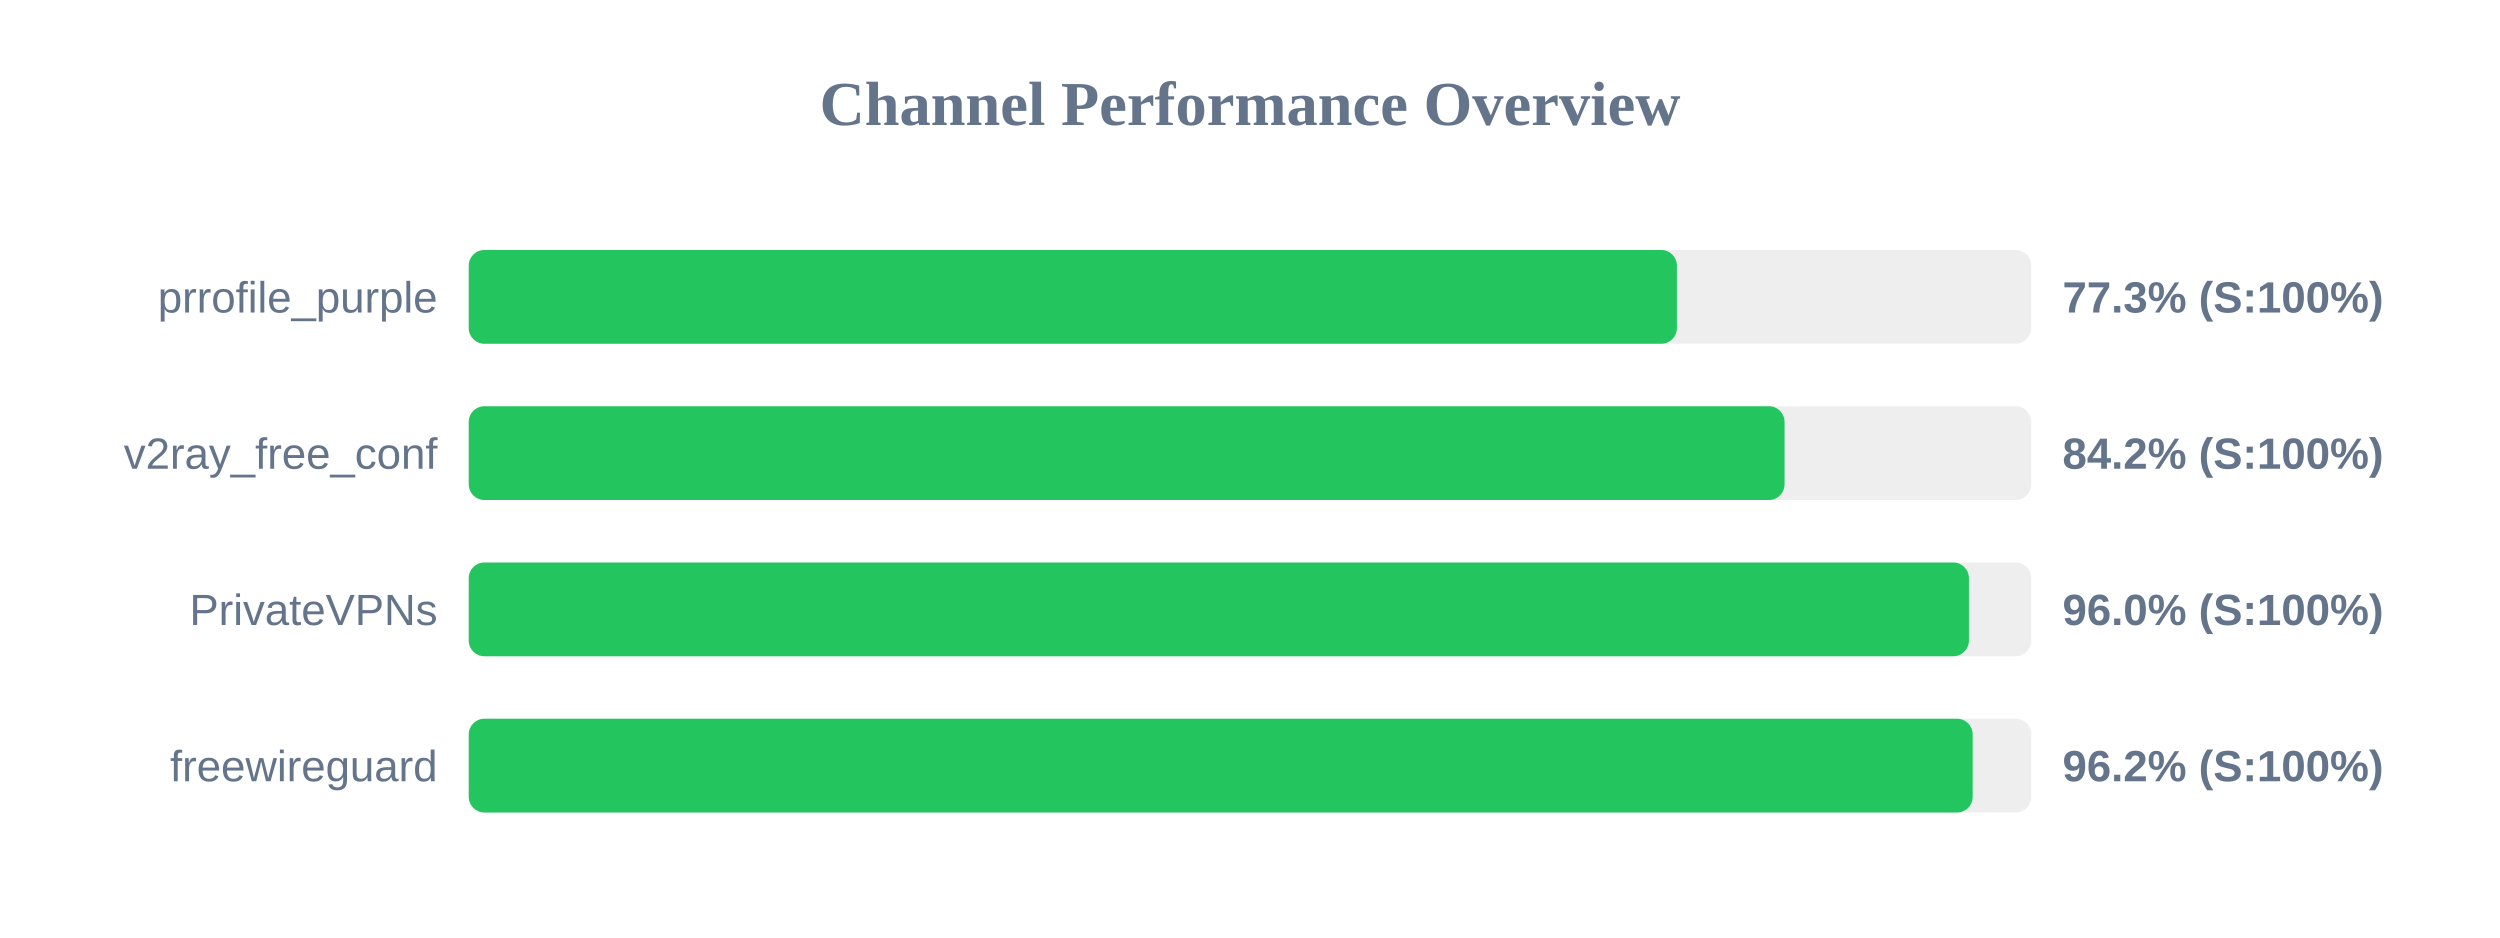
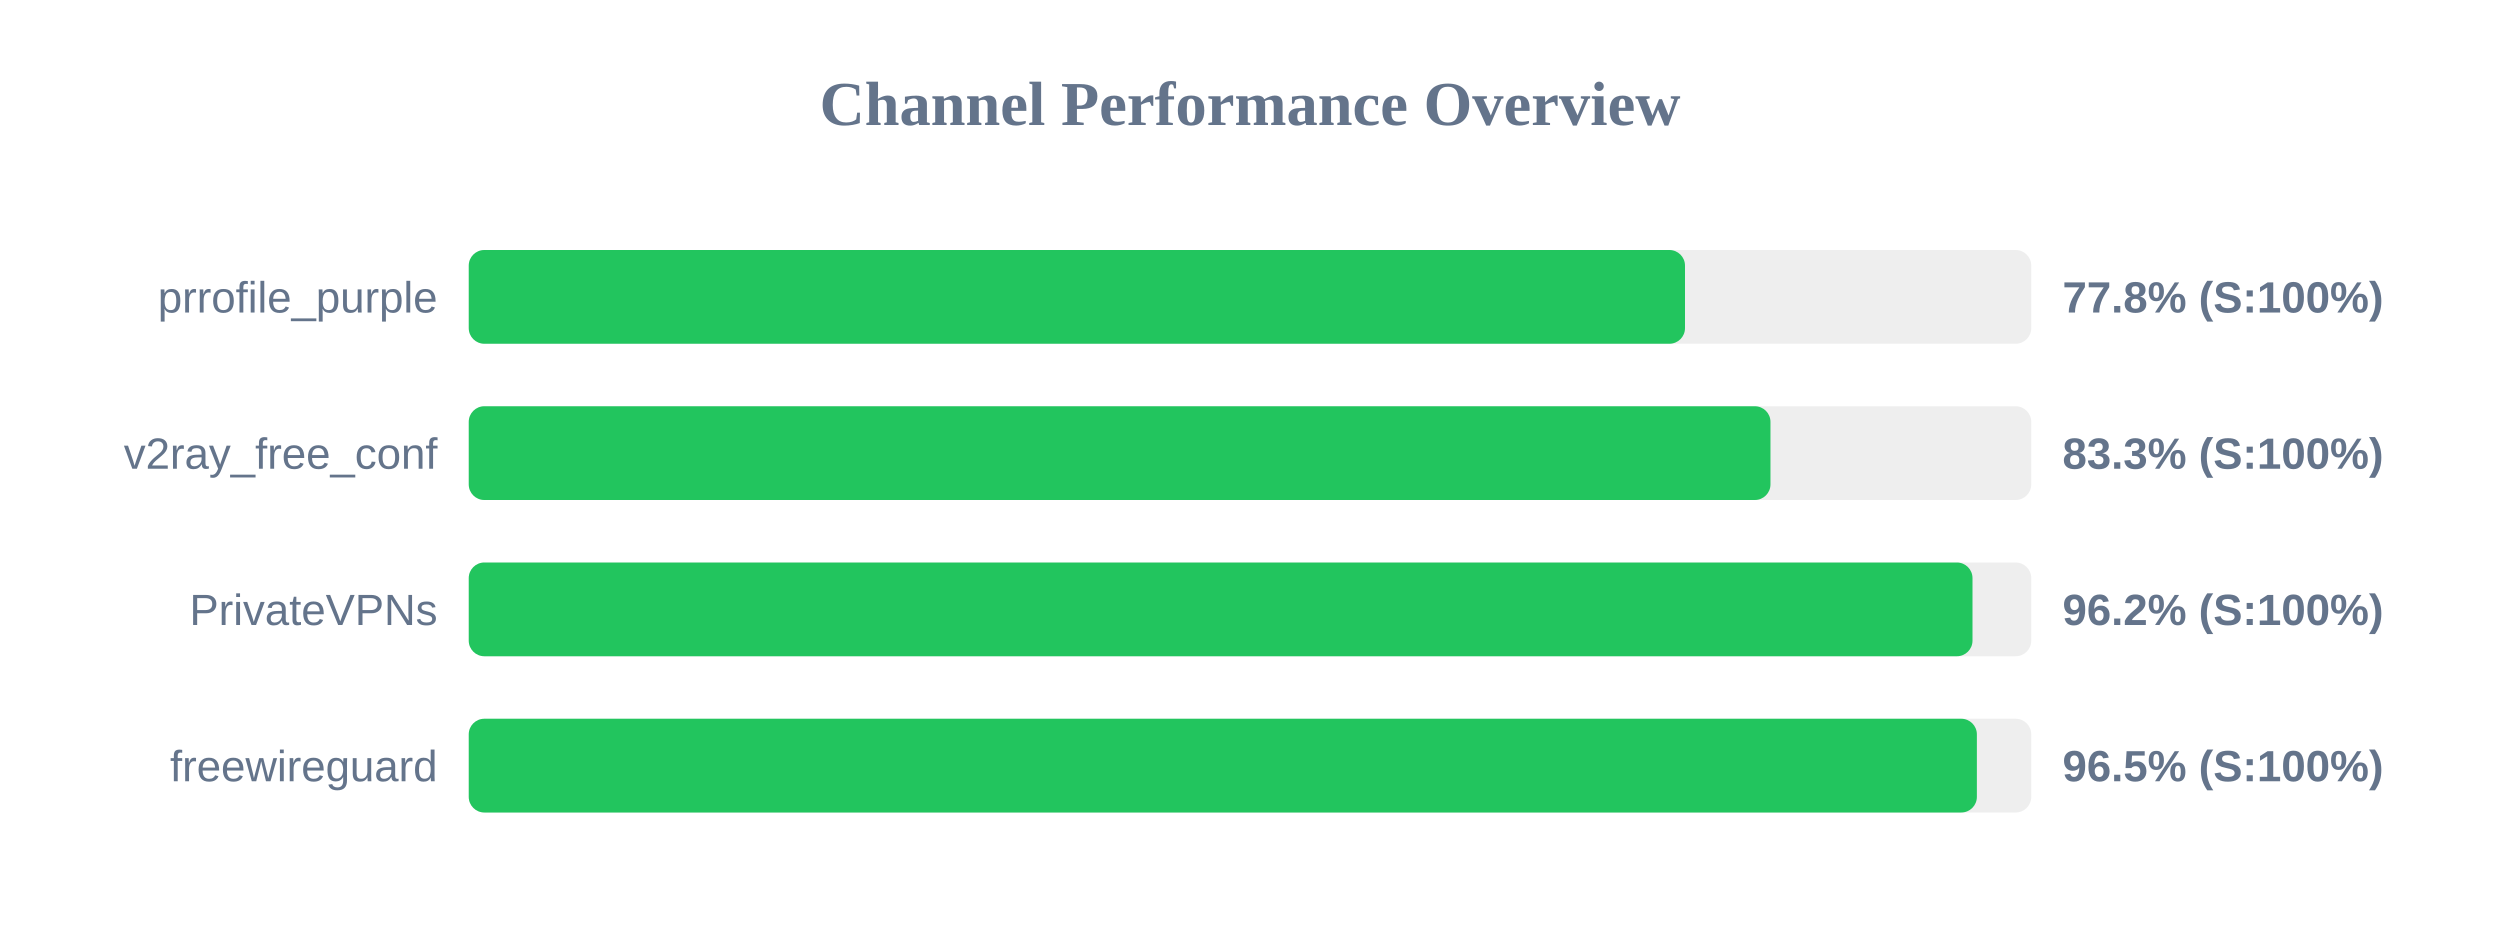
<svg xmlns="http://www.w3.org/2000/svg" width="800" height="300" version="1.1">
  <style>
        .row { font: 14px Arial; fill: #64748b; }
        .score { font: bold 14px Arial; fill: #64748b; }
    </style>
  <text x="400" y="40" text-anchor="middle" font-size="20px" font-weight="bold" fill="#64748b">Channel Performance Overview</text>
  <rect x="150" y="80" width="500" height="30" fill="#eee" rx="5" />
-   <rect x="150" y="80" width="386.6" height="30" fill="#22c55e" rx="5" />
+   <rect x="150" y="80" width="389.2" height="30" fill="#22c55e" rx="5" />
  <text x="140" y="100" text-anchor="end" class="row">prrofile_purple</text>
-   <text x="660" y="100" text-anchor="start" class="score">77.3% (S:100%)</text>
+   <text x="660" y="100" text-anchor="start" class="score">77.8% (S:100%)</text>
  <rect x="150" y="130" width="500" height="30" fill="#eee" rx="5" />
-   <rect x="150" y="130" width="421.05" height="30" fill="#22c55e" rx="5" />
+   <rect x="150" y="130" width="416.55" height="30" fill="#22c55e" rx="5" />
  <text x="140" y="150" text-anchor="end" class="row">v2ray_free_conf</text>
-   <text x="660" y="150" text-anchor="start" class="score">84.2% (S:100%)</text>
+   <text x="660" y="150" text-anchor="start" class="score">83.3% (S:100%)</text>
  <rect x="150" y="180" width="500" height="30" fill="#eee" rx="5" />
-   <rect x="150" y="180" width="480.05" height="30" fill="#22c55e" rx="5" />
+   <rect x="150" y="180" width="481.2" height="30" fill="#22c55e" rx="5" />
  <text x="140" y="200" text-anchor="end" class="row">PrivateVPNs</text>
-   <text x="660" y="200" text-anchor="start" class="score">96.0% (S:100%)</text>
+   <text x="660" y="200" text-anchor="start" class="score">96.2% (S:100%)</text>
  <rect x="150" y="230" width="500" height="30" fill="#eee" rx="5" />
-   <rect x="150" y="230" width="481.25" height="30" fill="#22c55e" rx="5" />
+   <rect x="150" y="230" width="482.6" height="30" fill="#22c55e" rx="5" />
  <text x="140" y="250" text-anchor="end" class="row">freewireguard</text>
-   <text x="660" y="250" text-anchor="start" class="score">96.2% (S:100%)</text>
+   <text x="660" y="250" text-anchor="start" class="score">96.5% (S:100%)</text>
</svg>
